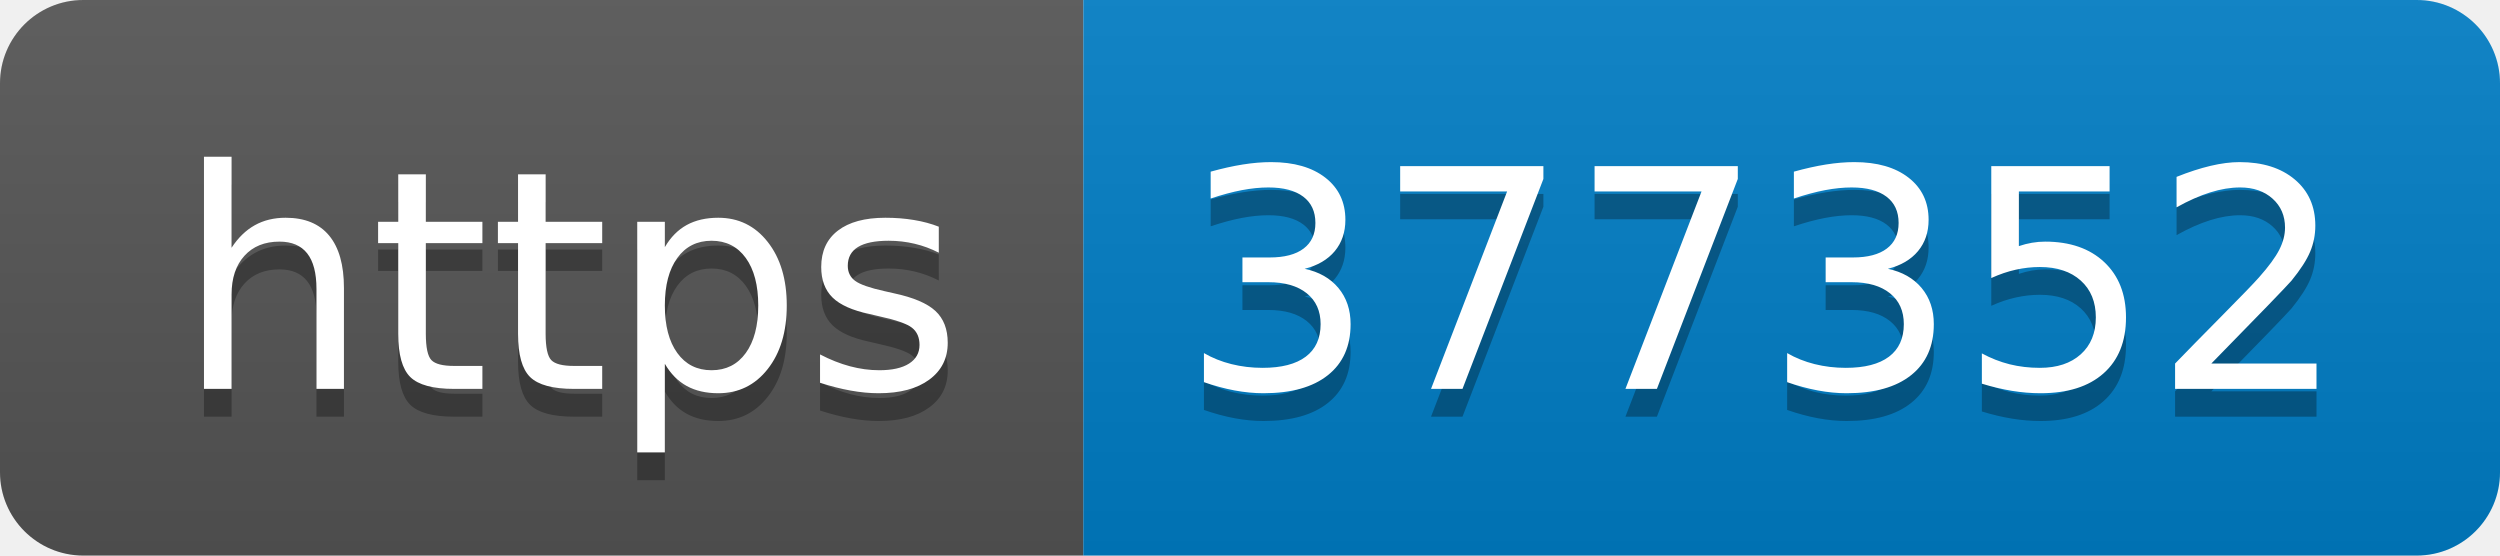
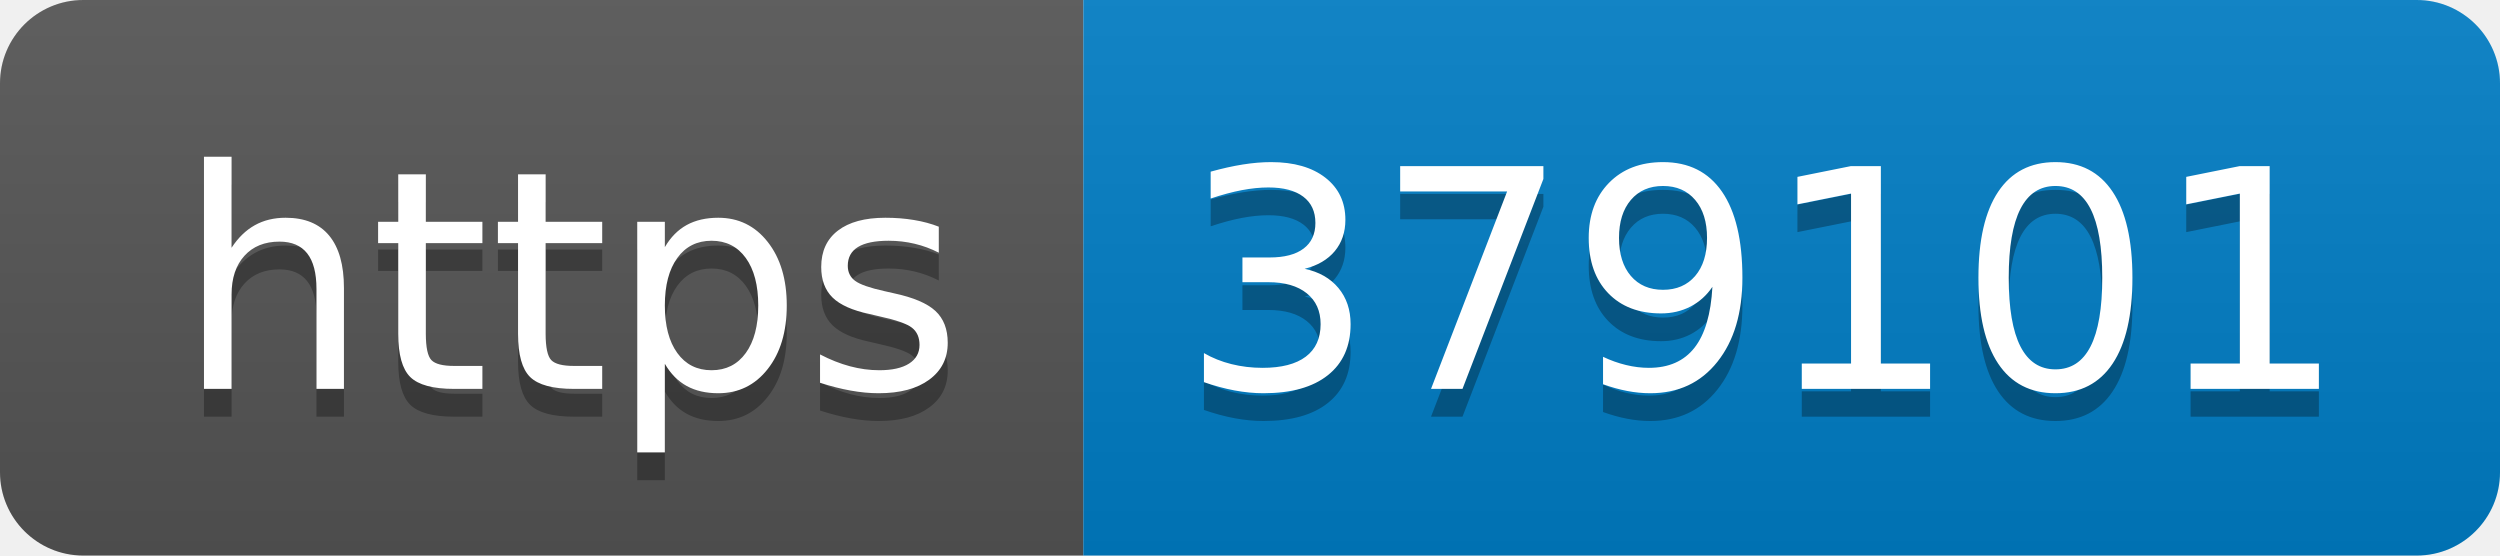
- <svg xmlns="http://www.w3.org/2000/svg" width="90" height="20" role="img" aria-label="https: 377352">
+ <svg xmlns="http://www.w3.org/2000/svg" width="90" height="20" role="img" aria-label="https: 379101">
  <linearGradient id="s" x2="0" y2="100%">
    <stop offset="0" stop-color="#bbb" stop-opacity=".1" />
    <stop offset="1" stop-opacity=".1" />
  </linearGradient>
  <clipPath id="r">
    <rect width="90" height="20" rx="3" fill="#fff" />
  </clipPath>
  <g clip-path="url(#r)">
    <rect width="39" height="20" fill="#555" />
    <rect x="39" width="51" height="20" fill="#007ec6" />
    <rect width="90" height="20" fill="url(#s)" />
  </g>
  <g fill="#fff" text-anchor="middle" font-family="Verdana,Geneva,DejaVu Sans,sans-serif" text-rendering="geometricPrecision" font-size="110">
    <text aria-hidden="true" x="205" y="150" fill="#010101" fill-opacity=".3" transform="scale(.1)" textLength="290">https</text>
    <text x="205" y="140" transform="scale(.1)" fill="#fff" textLength="290">https</text>
-     <text aria-hidden="true" x="635" y="150" fill="#010101" fill-opacity=".3" transform="scale(.1)" textLength="410">377352</text>
-     <text x="635" y="140" transform="scale(.1)" fill="#fff" textLength="410">377352</text>
+     <text aria-hidden="true" x="635" y="150" fill="#010101" fill-opacity=".3" transform="scale(.1)" textLength="410">379101</text>
+     <text x="635" y="140" transform="scale(.1)" fill="#fff" textLength="410">379101</text>
  </g>
</svg>
